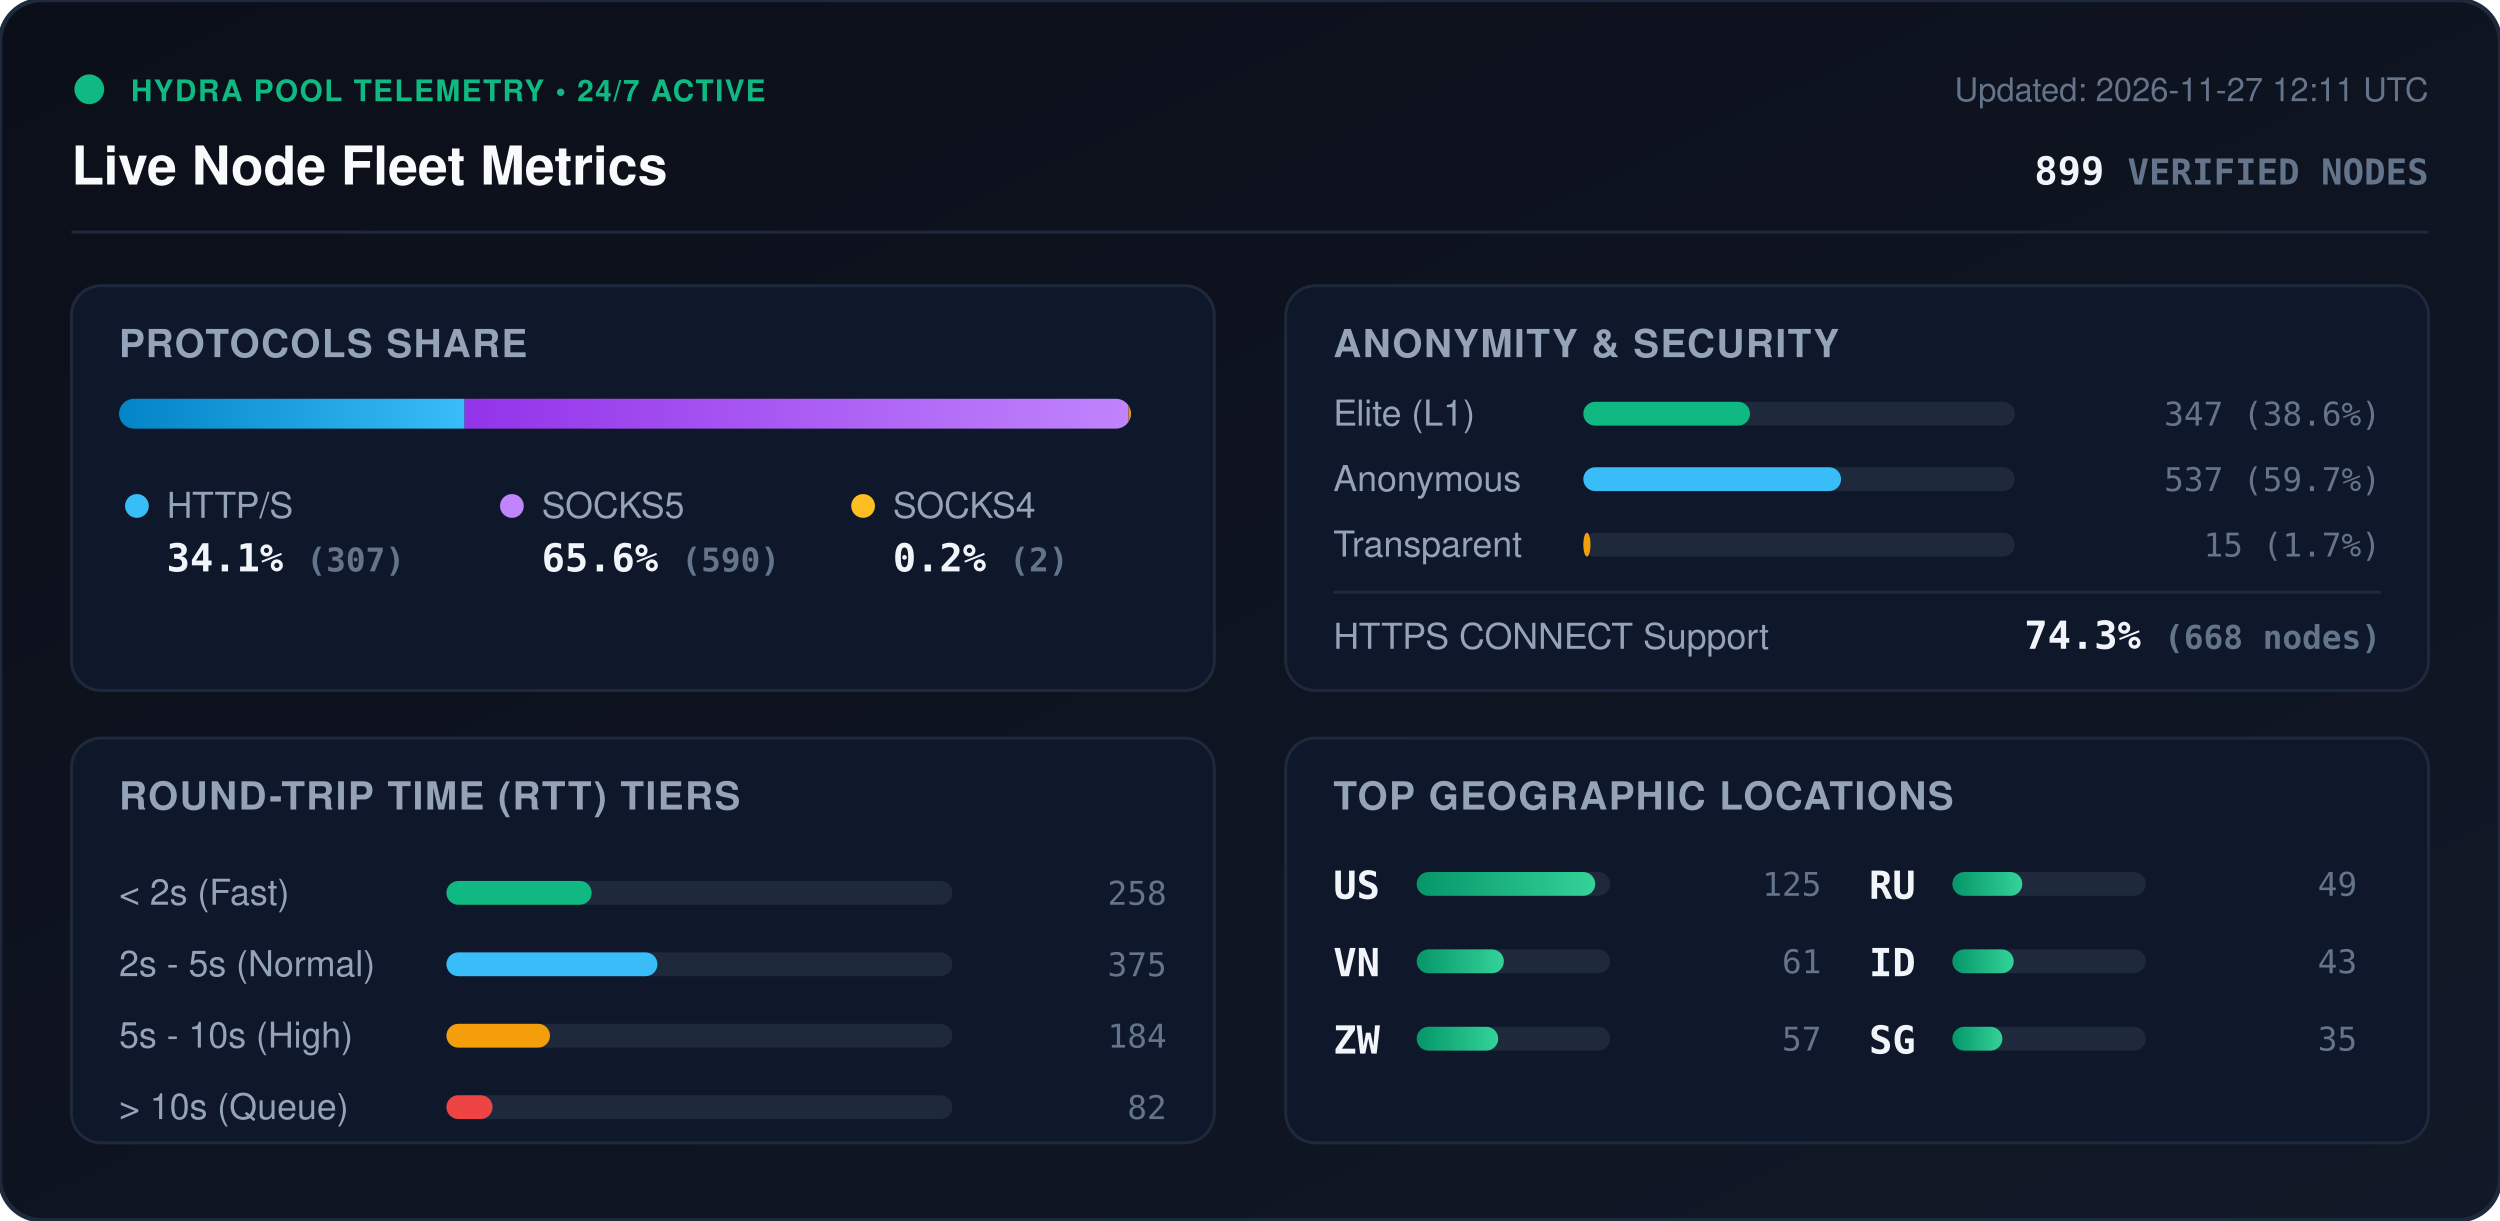
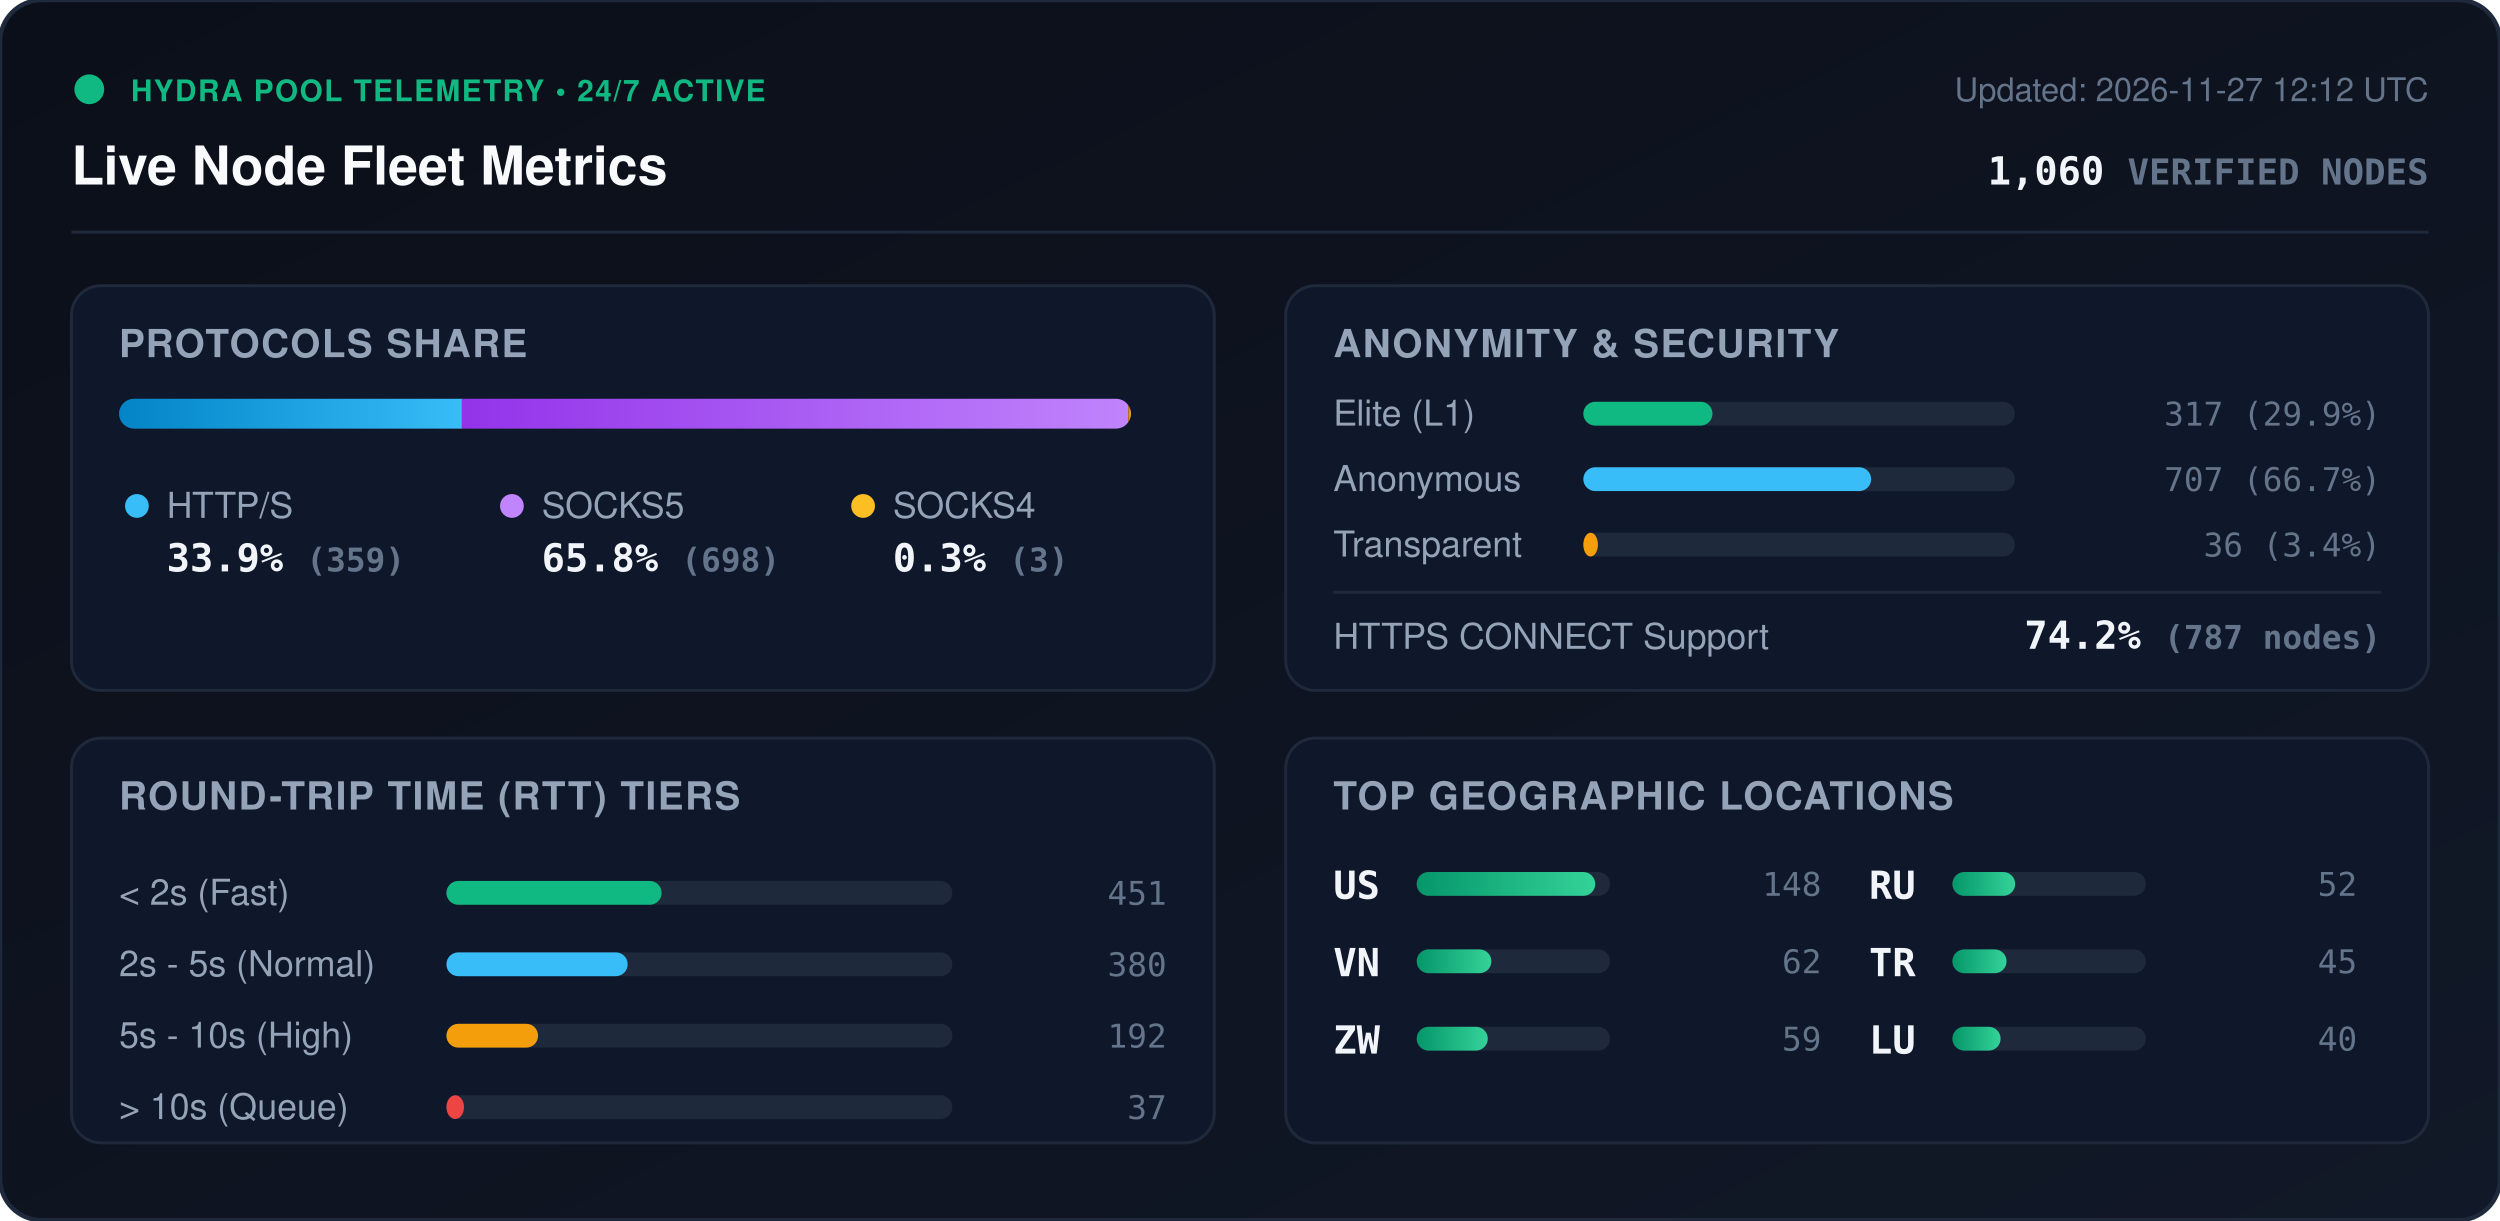
<svg xmlns="http://www.w3.org/2000/svg" viewBox="0 0 840 410" width="840" height="410" style="max-width: 100%; height: auto;">
  <defs>
    <linearGradient id="bg" x1="0%" y1="0%" x2="100%" y2="100%">
      <stop offset="0%" stop-color="#0b0f19" />
      <stop offset="100%" stop-color="#111827" />
    </linearGradient>
    <linearGradient id="bar-http" x1="0%" y1="0%" x2="100%" y2="0%">
      <stop offset="0%" stop-color="#0284c7" />
      <stop offset="100%" stop-color="#38bdf8" />
    </linearGradient>
    <linearGradient id="bar-socks5" x1="0%" y1="0%" x2="100%" y2="0%">
      <stop offset="0%" stop-color="#9333ea" />
      <stop offset="100%" stop-color="#c084fc" />
    </linearGradient>
    <linearGradient id="bar-socks4" x1="0%" y1="0%" x2="100%" y2="0%">
      <stop offset="0%" stop-color="#d97706" />
      <stop offset="100%" stop-color="#fbbf24" />
    </linearGradient>
    <linearGradient id="bar-green" x1="0%" y1="0%" x2="100%" y2="0%">
      <stop offset="0%" stop-color="#059669" />
      <stop offset="100%" stop-color="#34d399" />
    </linearGradient>
    <clipPath id="prog-track-clip">
      <rect width="340.0" height="10" rx="5" />
    </clipPath>
    <style>
      .title { font: 700 18px -apple-system, BlinkMacSystemFont, 'Segoe UI', Helvetica, Arial, sans-serif; fill: #f8fafc; }
      .sub { font: 500 11px -apple-system, BlinkMacSystemFont, 'Segoe UI', Helvetica, Arial, sans-serif; fill: #64748b; }
      .section-hdr { font: 600 13px -apple-system, BlinkMacSystemFont, 'Segoe UI', Helvetica, Arial, sans-serif; fill: #94a3b8; letter-spacing: 0.5px; }
      .metric-val { font: 700 13px -apple-system, BlinkMacSystemFont, 'Segoe UI', Helvetica, Arial, sans-serif; fill: #f1f5f9; }
      .metric-lbl { font: 500 12px -apple-system, BlinkMacSystemFont, 'Segoe UI', Helvetica, Arial, sans-serif; fill: #94a3b8; }
      .badge-txt { font: 700 10px -apple-system, BlinkMacSystemFont, 'Segoe UI', Helvetica, Arial, sans-serif; fill: #10b981; letter-spacing: 0.5px; }
      .mono { font-family: ui-monospace, SFMono-Regular, Menlo, Monaco, Consolas, monospace; }
      .pulse { animation: beacon 2s infinite ease-in-out; }
      @keyframes beacon { 0%, 100% { opacity: 1; } 50% { opacity: 0.35; } }
    </style>
  </defs>
  <rect width="840" height="410" rx="14" fill="url(#bg)" stroke="#1e293b" stroke-width="1.5" />
  <g transform="translate(24, 24)">
    <circle cx="6" cy="6" r="5" fill="#10b981" class="pulse" />
    <text x="20" y="10" class="badge-txt">HYDRA POOL TELEMETRY • 24/7 ACTIVE</text>
    <text x="0" y="38" class="title">Live Node Fleet Metrics</text>
-     <text x="792" y="10" text-anchor="end" class="sub">Updated: 2026-11-27 12:11 UTC</text>
-     <text x="792" y="38" text-anchor="end" class="metric-val mono" fill="#38bdf8">899 <tspan font-size="12" fill="#64748b">VERIFIED NODES</tspan>
+     <text x="792" y="10" text-anchor="end" class="sub">Updated: 2026-11-27 12:12 UTC</text>
+     <text x="792" y="38" text-anchor="end" class="metric-val mono" fill="#38bdf8">1,060 <tspan font-size="12" fill="#64748b">VERIFIED NODES</tspan>
    </text>
  </g>
  <line x1="24" y1="78" x2="816" y2="78" stroke="#1e293b" stroke-width="1" />
  <g transform="translate(24, 96)">
    <rect width="384" height="136" rx="10" fill="#0f172a" stroke="#1e293b" />
    <text x="16" y="24" class="section-hdr">PROTOCOLS SHARE</text>
    <g transform="translate(16, 38)">
      <rect width="340.0" height="10" rx="5" fill="#1e293b" />
      <g clip-path="url(#prog-track-clip)">
-         <rect x="0" width="116.1" height="10" fill="url(#bar-http)" />
-         <rect x="116.1" width="223.1" height="10" fill="url(#bar-socks5)" />
-         <rect x="339.2" width="0.8" height="10" fill="url(#bar-socks4)" />
+         <rect x="0" width="115.2" height="10" fill="url(#bar-http)" />
+         <rect x="115.2" width="223.9" height="10" fill="url(#bar-socks5)" />
+         <rect x="339.1" width="1.0" height="10" fill="url(#bar-socks4)" />
      </g>
    </g>
    <g transform="translate(16, 68)">
      <circle cx="6" cy="6" r="4" fill="#38bdf8" />
      <text x="16" y="10" class="metric-lbl">HTTP/S</text>
-       <text x="16" y="28" class="metric-val mono">34.1% <tspan font-size="11" fill="#64748b">(307)</tspan>
+       <text x="16" y="28" class="metric-val mono">33.9% <tspan font-size="11" fill="#64748b">(359)</tspan>
      </text>
      <circle cx="132" cy="6" r="4" fill="#c084fc" />
      <text x="142" y="10" class="metric-lbl">SOCKS5</text>
-       <text x="142" y="28" class="metric-val mono">65.6% <tspan font-size="11" fill="#64748b">(590)</tspan>
+       <text x="142" y="28" class="metric-val mono">65.8% <tspan font-size="11" fill="#64748b">(698)</tspan>
      </text>
      <circle cx="250" cy="6" r="4" fill="#fbbf24" />
      <text x="260" y="10" class="metric-lbl">SOCKS4</text>
-       <text x="260" y="28" class="metric-val mono">0.2% <tspan font-size="11" fill="#64748b">(2)</tspan>
+       <text x="260" y="28" class="metric-val mono">0.3% <tspan font-size="11" fill="#64748b">(3)</tspan>
      </text>
    </g>
  </g>
  <g transform="translate(432, 96)">
    <rect width="384" height="136" rx="10" fill="#0f172a" stroke="#1e293b" />
    <text x="16" y="24" class="section-hdr">ANONYMITY &amp; SECURITY</text>
    <text x="16" y="47" class="metric-lbl">Elite (L1)</text>
    <rect x="100" y="39" width="145.0" height="8" rx="4" fill="#1e293b" />
-     <rect x="100" y="39" width="56.0" height="8" rx="4" fill="#10b981" />
-     <text x="368" y="47" text-anchor="end" class="mono sub" fill="#e2e8f0">347 (38.6%)</text>
+     <rect x="100" y="39" width="43.4" height="8" rx="4" fill="#10b981" />
+     <text x="368" y="47" text-anchor="end" class="mono sub" fill="#e2e8f0">317 (29.9%)</text>
    <text x="16" y="69" class="metric-lbl">Anonymous</text>
    <rect x="100" y="61" width="145.0" height="8" rx="4" fill="#1e293b" />
-     <rect x="100" y="61" width="86.6" height="8" rx="4" fill="#38bdf8" />
-     <text x="368" y="69" text-anchor="end" class="mono sub" fill="#e2e8f0">537 (59.7%)</text>
+     <rect x="100" y="61" width="96.7" height="8" rx="4" fill="#38bdf8" />
+     <text x="368" y="69" text-anchor="end" class="mono sub" fill="#e2e8f0">707 (66.7%)</text>
    <text x="16" y="91" class="metric-lbl">Transparent</text>
    <rect x="100" y="83" width="145.0" height="8" rx="4" fill="#1e293b" />
-     <rect x="100" y="83" width="2.4" height="8" rx="4" fill="#f59e0b" />
-     <text x="368" y="91" text-anchor="end" class="mono sub" fill="#e2e8f0">15 (1.7%)</text>
+     <rect x="100" y="83" width="4.9" height="8" rx="4" fill="#f59e0b" />
+     <text x="368" y="91" text-anchor="end" class="mono sub" fill="#e2e8f0">36 (3.4%)</text>
    <line x1="16" y1="103" x2="368" y2="103" stroke="#1e293b" stroke-width="1" />
    <text x="16" y="122" class="metric-lbl">HTTPS CONNECT Support</text>
-     <text x="368" y="122" text-anchor="end" class="metric-val mono" fill="#34d399">74.3% <tspan font-size="11" fill="#64748b">(668 nodes)</tspan>
+     <text x="368" y="122" text-anchor="end" class="metric-val mono" fill="#34d399">74.2% <tspan font-size="11" fill="#64748b">(787 nodes)</tspan>
    </text>
  </g>
  <g transform="translate(24, 248)">
    <rect width="384" height="136" rx="10" fill="#0f172a" stroke="#1e293b" />
    <text x="16" y="24" class="section-hdr">ROUND-TRIP TIME (RTT) TIERS</text>
    <g transform="translate(16, 42)">
      <text x="0" y="14" class="metric-lbl">&lt; 2s (Fast)</text>
      <rect x="110" y="6" width="170" height="8" rx="4" fill="#1e293b" />
-       <rect x="110" y="6" width="48.8" height="8" rx="4" fill="#10b981" />
-       <text x="352" y="14" text-anchor="end" class="mono sub">258</text>
+       <rect x="110" y="6" width="72.3" height="8" rx="4" fill="#10b981" />
+       <text x="352" y="14" text-anchor="end" class="mono sub">451</text>
      <text x="0" y="38" class="metric-lbl">2s - 5s (Normal)</text>
      <rect x="110" y="30" width="170" height="8" rx="4" fill="#1e293b" />
-       <rect x="110" y="30" width="70.9" height="8" rx="4" fill="#38bdf8" />
-       <text x="352" y="38" text-anchor="end" class="mono sub">375</text>
+       <rect x="110" y="30" width="60.9" height="8" rx="4" fill="#38bdf8" />
+       <text x="352" y="38" text-anchor="end" class="mono sub">380</text>
      <text x="0" y="62" class="metric-lbl">5s - 10s (High)</text>
      <rect x="110" y="54" width="170" height="8" rx="4" fill="#1e293b" />
-       <rect x="110" y="54" width="34.8" height="8" rx="4" fill="#f59e0b" />
-       <text x="352" y="62" text-anchor="end" class="mono sub">184</text>
+       <rect x="110" y="54" width="30.8" height="8" rx="4" fill="#f59e0b" />
+       <text x="352" y="62" text-anchor="end" class="mono sub">192</text>
      <text x="0" y="86" class="metric-lbl">&gt; 10s (Queue)</text>
      <rect x="110" y="78" width="170" height="8" rx="4" fill="#1e293b" />
-       <rect x="110" y="78" width="15.5" height="8" rx="4" fill="#ef4444" />
-       <text x="352" y="86" text-anchor="end" class="mono sub">82</text>
+       <rect x="110" y="78" width="5.9" height="8" rx="4" fill="#ef4444" />
+       <text x="352" y="86" text-anchor="end" class="mono sub">37</text>
    </g>
  </g>
  <g transform="translate(432, 248)">
    <rect width="384" height="136" rx="10" fill="#0f172a" stroke="#1e293b" />
    <text x="16" y="24" class="section-hdr">TOP GEOGRAPHIC LOCATIONS</text>
    <g transform="translate(16, 42)">
      <g transform="translate(0, 0)">
        <text x="0" y="12" class="mono metric-val" font-size="12">US</text>
        <rect x="28" y="3" width="65" height="8" rx="4" fill="#1e293b" />
        <rect x="28" y="3" width="60.0" height="8" rx="4" fill="url(#bar-green)" />
-         <text x="164" y="11" text-anchor="end" class="mono sub">125</text>
+         <text x="164" y="11" text-anchor="end" class="mono sub">148</text>
      </g>
      <g transform="translate(0, 26)">
        <text x="0" y="12" class="mono metric-val" font-size="12">VN</text>
        <rect x="28" y="3" width="65" height="8" rx="4" fill="#1e293b" />
-         <rect x="28" y="3" width="29.3" height="8" rx="4" fill="url(#bar-green)" />
-         <text x="164" y="11" text-anchor="end" class="mono sub">61</text>
+         <rect x="28" y="3" width="25.1" height="8" rx="4" fill="url(#bar-green)" />
+         <text x="164" y="11" text-anchor="end" class="mono sub">62</text>
      </g>
      <g transform="translate(0, 52)">
        <text x="0" y="12" class="mono metric-val" font-size="12">ZW</text>
        <rect x="28" y="3" width="65" height="8" rx="4" fill="#1e293b" />
-         <rect x="28" y="3" width="27.4" height="8" rx="4" fill="url(#bar-green)" />
-         <text x="164" y="11" text-anchor="end" class="mono sub">57</text>
+         <rect x="28" y="3" width="23.9" height="8" rx="4" fill="url(#bar-green)" />
+         <text x="164" y="11" text-anchor="end" class="mono sub">59</text>
      </g>
      <g transform="translate(180, 0)">
        <text x="0" y="12" class="mono metric-val" font-size="12">RU</text>
        <rect x="28" y="3" width="65" height="8" rx="4" fill="#1e293b" />
-         <rect x="28" y="3" width="23.5" height="8" rx="4" fill="url(#bar-green)" />
-         <text x="164" y="11" text-anchor="end" class="mono sub">49</text>
+         <rect x="28" y="3" width="21.1" height="8" rx="4" fill="url(#bar-green)" />
+         <text x="164" y="11" text-anchor="end" class="mono sub">52</text>
      </g>
      <g transform="translate(180, 26)">
-         <text x="0" y="12" class="mono metric-val" font-size="12">ID</text>
+         <text x="0" y="12" class="mono metric-val" font-size="12">TR</text>
        <rect x="28" y="3" width="65" height="8" rx="4" fill="#1e293b" />
-         <rect x="28" y="3" width="20.6" height="8" rx="4" fill="url(#bar-green)" />
-         <text x="164" y="11" text-anchor="end" class="mono sub">43</text>
+         <rect x="28" y="3" width="18.2" height="8" rx="4" fill="url(#bar-green)" />
+         <text x="164" y="11" text-anchor="end" class="mono sub">45</text>
      </g>
      <g transform="translate(180, 52)">
-         <text x="0" y="12" class="mono metric-val" font-size="12">SG</text>
+         <text x="0" y="12" class="mono metric-val" font-size="12">LU</text>
        <rect x="28" y="3" width="65" height="8" rx="4" fill="#1e293b" />
-         <rect x="28" y="3" width="16.8" height="8" rx="4" fill="url(#bar-green)" />
-         <text x="164" y="11" text-anchor="end" class="mono sub">35</text>
+         <rect x="28" y="3" width="16.2" height="8" rx="4" fill="url(#bar-green)" />
+         <text x="164" y="11" text-anchor="end" class="mono sub">40</text>
      </g>
    </g>
  </g>
</svg>
